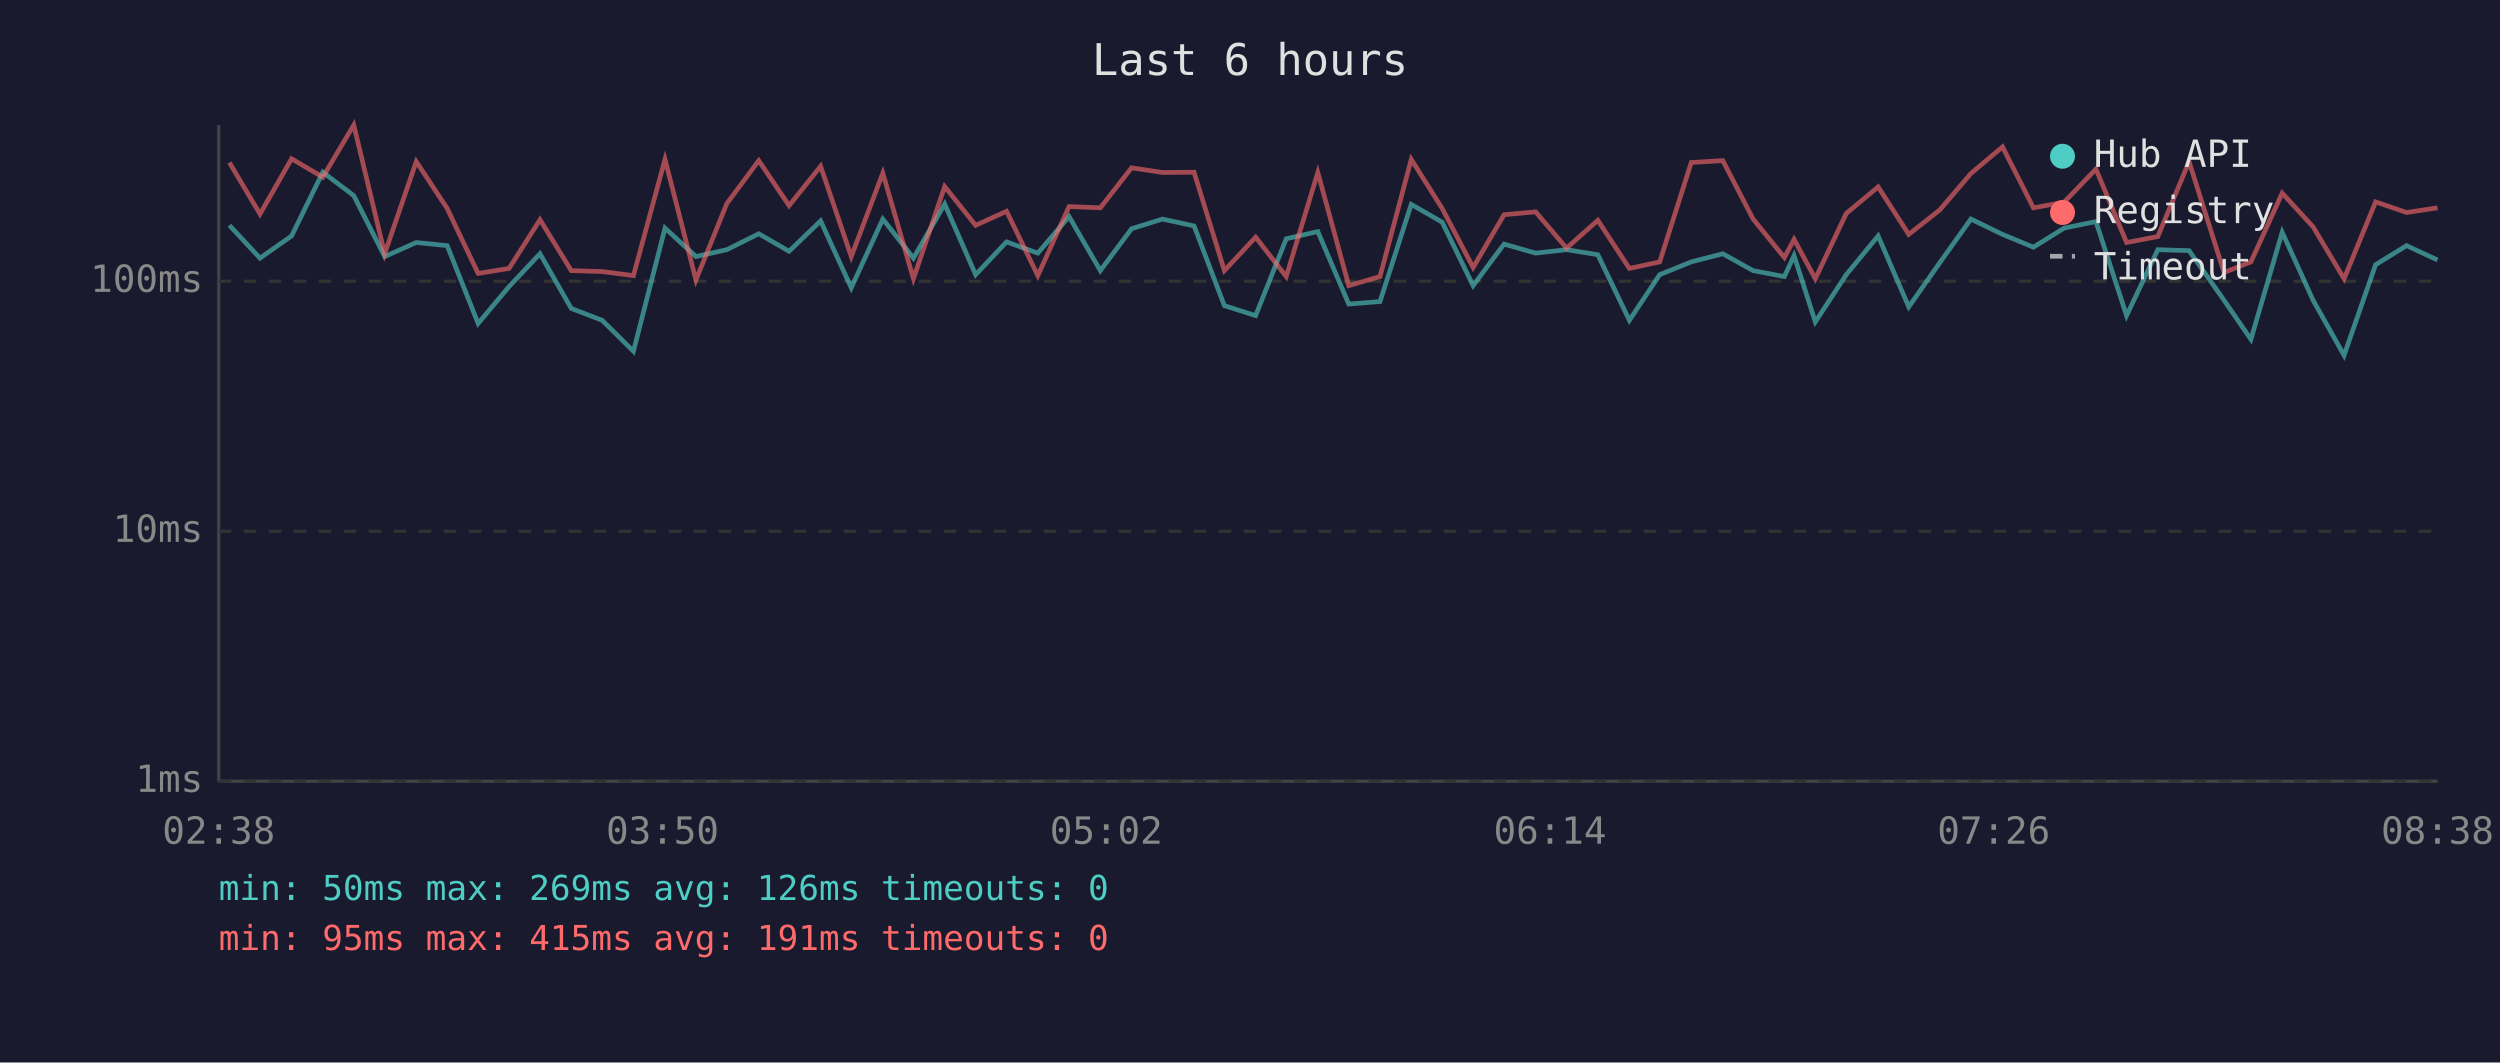
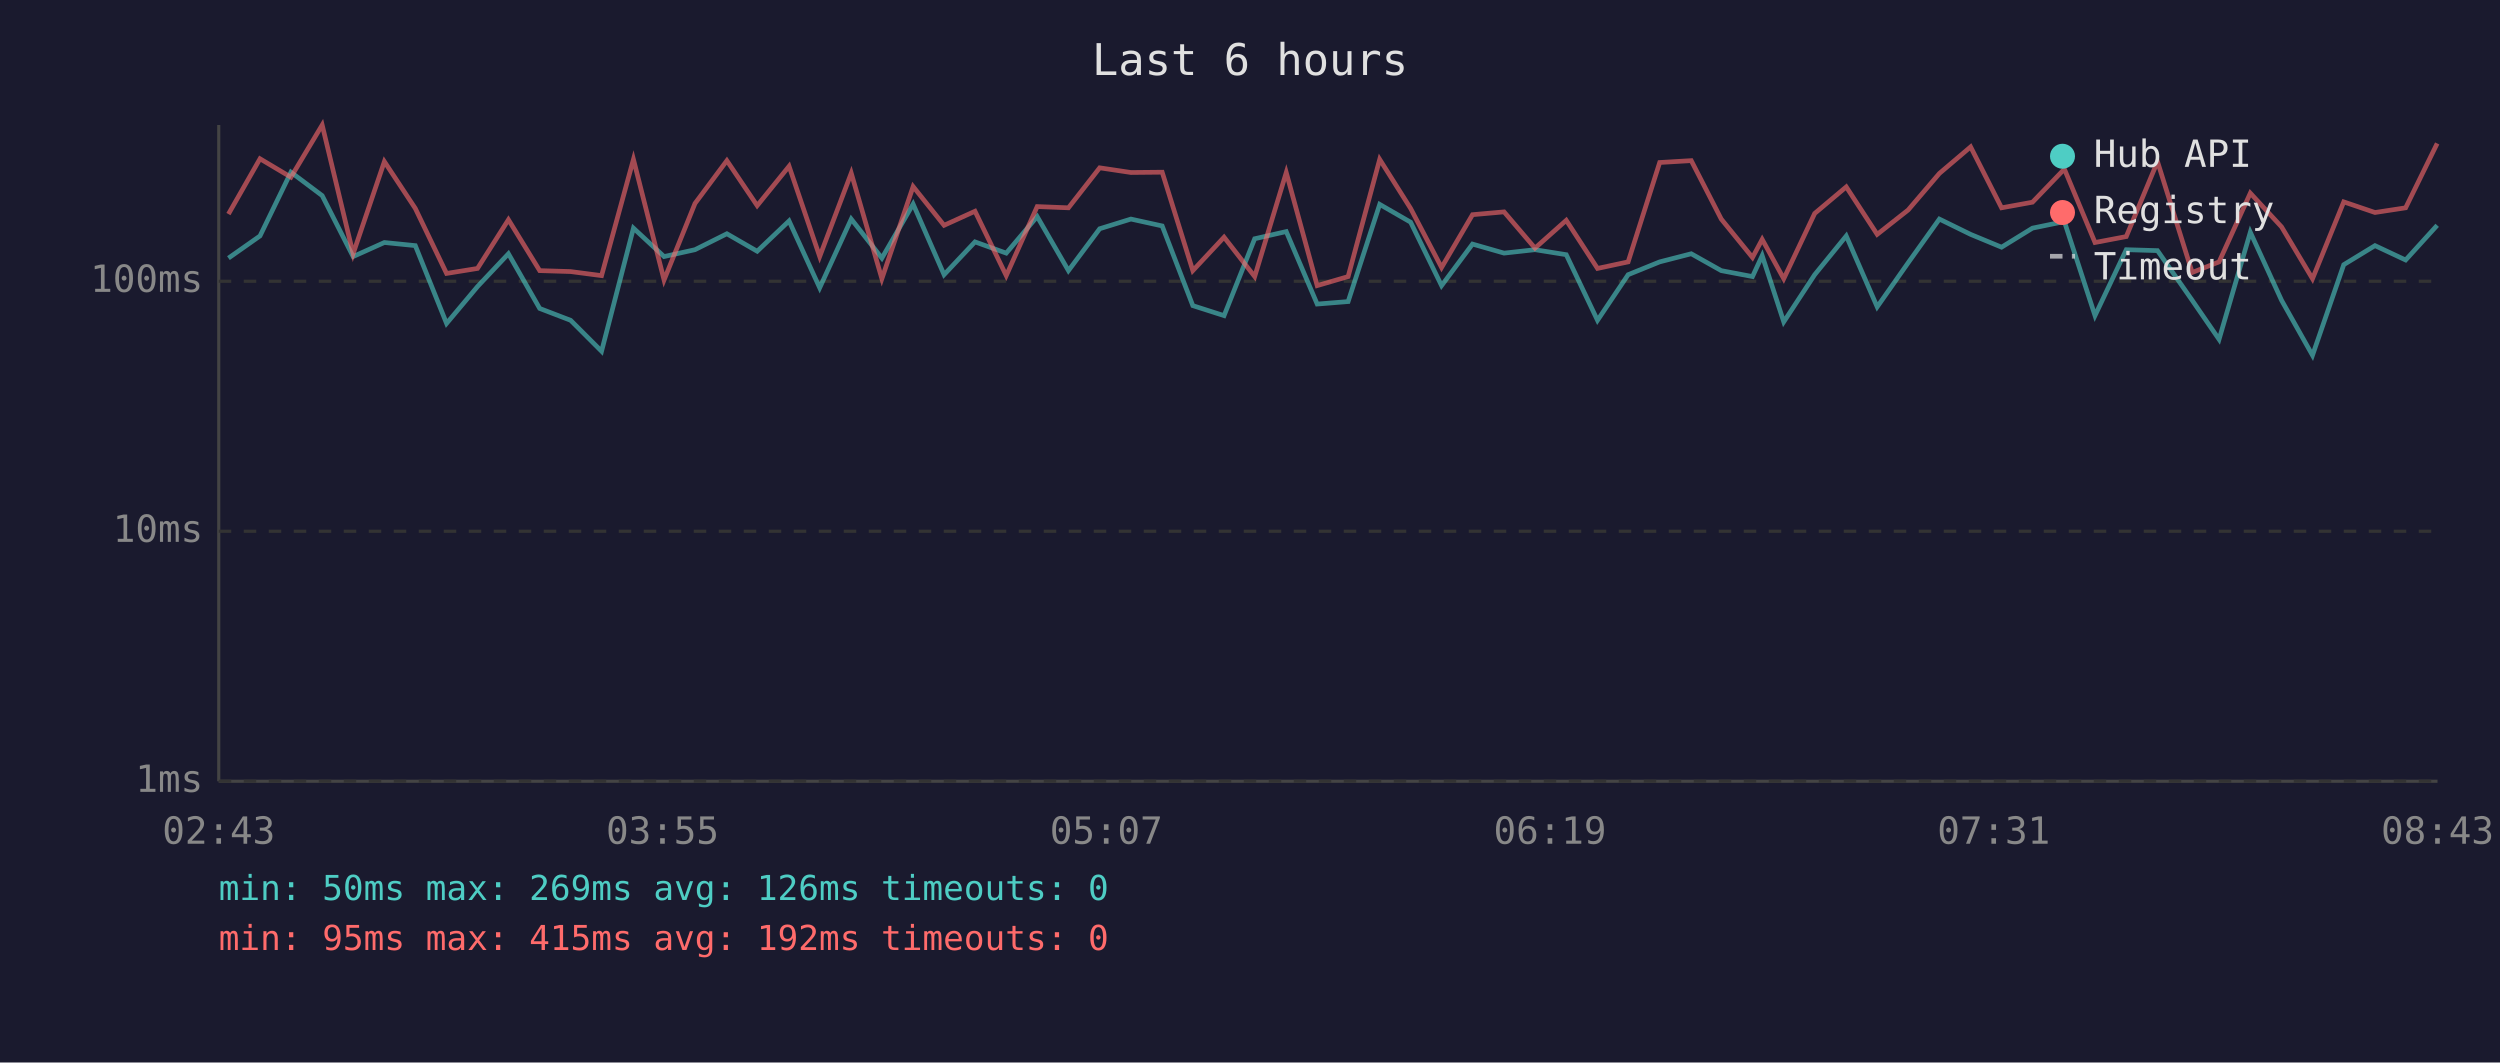
<svg xmlns="http://www.w3.org/2000/svg" viewBox="0 0 800 340" font-family="monospace" font-size="12">
  <rect width="800" height="340" fill="#1a1a2e" />
  <text x="400" y="24" fill="#e0e0e0" font-size="14" text-anchor="middle">Last 6 hours</text>
  <line x1="70" y1="40" x2="70" y2="250" stroke="#444" stroke-width="1" />
  <line x1="70" y1="250" x2="780" y2="250" stroke="#444" stroke-width="1" />
  <line x1="70" y1="250" x2="780" y2="250" stroke="#333" stroke-width="1" stroke-dasharray="4" />
  <text x="65" y="250" fill="#888" text-anchor="end" dominant-baseline="middle">1ms</text>
  <line x1="70" y1="170" x2="780" y2="170" stroke="#333" stroke-width="1" stroke-dasharray="4" />
  <text x="65" y="170" fill="#888" text-anchor="end" dominant-baseline="middle">10ms</text>
  <line x1="70" y1="90" x2="780" y2="90" stroke="#333" stroke-width="1" stroke-dasharray="4" />
  <text x="65" y="90" fill="#888" text-anchor="end" dominant-baseline="middle">100ms</text>
-   <text x="70" y="270" fill="#888" text-anchor="middle">02:38</text>
-   <text x="212" y="270" fill="#888" text-anchor="middle">03:50</text>
-   <text x="354" y="270" fill="#888" text-anchor="middle">05:02</text>
-   <text x="496" y="270" fill="#888" text-anchor="middle">06:14</text>
-   <text x="638" y="270" fill="#888" text-anchor="middle">07:26</text>
-   <text x="780" y="270" fill="#888" text-anchor="middle">08:38</text>
-   <polyline points="73.4,72.1 83.2,82.6 93.3,75.5 103.3,55.1 113.2,62.6 123.1,82.1 133.2,77.6 143.1,78.6 153.0,103.5 162.9,91.7 172.8,81.2 182.8,98.7 192.7,102.5 202.7,112.4 212.8,73.0 222.7,82.1 232.6,79.9 242.8,74.8 252.5,80.4 262.6,70.7 272.4,92.1 282.5,70.1 292.3,82.6 302.3,65.3 312.2,87.9 322.1,77.4 332.1,81.0 342.1,69.3 352.1,86.6 362.1,73.2 372.0,70.1 382.1,72.3 391.8,97.8 401.8,101.0 411.6,76.4 421.7,74.1 431.6,97.3 441.6,96.5 451.6,65.4 461.5,71.1 471.4,91.4 481.3,78.1 491.4,81.0 501.3,79.9 511.3,81.5 521.4,102.5 531.1,87.9 541.2,83.8 551.3,81.2 561.0,86.6 571.0,88.5 574.1,81.8 580.9,103.0 590.8,87.9 601.0,75.5 610.8,98.2 620.7,84.1 630.7,70.1 640.8,75.0 650.7,79.1 660.5,73.0 670.7,70.9 680.5,101.0 690.5,79.9 700.5,80.2 711.7,96.1 720.3,108.6 730.3,74.3 740.2,96.1 750.1,113.7 760.2,84.7 770.1,78.6 780.0,83.2" fill="none" stroke="#4ecdc4" stroke-width="1.5" opacity="0.6" />
-   <polyline points="73.4,52.0 83.2,68.5 93.3,50.8 103.3,56.7 113.2,40.0 123.1,81.2 133.2,51.7 143.1,66.7 153.0,87.5 162.9,85.9 172.8,70.3 182.8,86.6 192.7,86.9 202.7,88.2 212.8,51.0 222.7,89.6 232.6,65.1 242.8,51.4 252.5,65.8 262.6,53.2 272.4,82.1 282.5,55.4 292.3,89.2 302.3,59.7 312.2,72.1 322.1,67.6 332.1,88.2 342.1,66.1 352.1,66.5 362.1,53.7 372.0,55.2 382.1,55.1 391.8,86.6 401.8,75.9 411.6,88.5 421.7,55.2 431.6,91.4 441.6,88.5 451.6,51.0 461.5,66.7 471.4,85.6 481.3,68.7 491.4,67.8 501.3,79.4 511.3,70.5 521.4,85.9 531.1,83.8 541.2,52.0 551.3,51.4 561.0,70.1 571.0,82.4 574.1,76.6 580.9,89.2 590.8,68.3 601.0,59.8 610.8,75.0 620.7,67.2 630.7,55.5 640.8,47.0 650.7,66.5 660.5,64.7 670.7,54.1 680.5,77.6 690.5,75.7 700.5,51.7 711.7,87.2 720.3,83.8 730.3,61.8 740.2,72.6 750.1,89.2 760.2,64.6 770.1,68.0 780.0,66.5" fill="none" stroke="#ff6b6b" stroke-width="1.5" opacity="0.6" />
+   <text x="70" y="270" fill="#888" text-anchor="middle">02:43</text>
+   <text x="212" y="270" fill="#888" text-anchor="middle">03:55</text>
+   <text x="354" y="270" fill="#888" text-anchor="middle">05:07</text>
+   <text x="496" y="270" fill="#888" text-anchor="middle">06:19</text>
+   <text x="638" y="270" fill="#888" text-anchor="middle">07:31</text>
+   <text x="780" y="270" fill="#888" text-anchor="middle">08:43</text>
+   <polyline points="73.1,82.6 83.2,75.5 93.1,55.1 103.1,62.6 113.0,82.1 123.0,77.6 132.9,78.6 142.9,103.5 152.8,91.7 162.7,81.2 172.7,98.7 182.6,102.5 192.5,112.4 202.7,73.0 212.5,82.1 222.4,79.9 232.6,74.8 242.3,80.4 252.5,70.7 262.3,92.1 272.4,70.1 282.2,82.6 292.2,65.3 302.1,87.9 312.0,77.4 322.0,81.0 331.9,69.3 341.9,86.6 351.9,73.2 361.9,70.1 371.9,72.3 381.7,97.8 391.7,101.0 401.5,76.4 411.6,74.1 421.5,97.3 431.4,96.5 441.5,65.4 451.4,71.1 461.3,91.4 471.2,78.1 481.3,81.0 491.2,79.9 501.2,81.5 511.2,102.5 521.0,87.9 531.1,83.8 541.2,81.2 550.8,86.6 560.8,88.5 563.9,81.8 570.8,103.0 580.7,87.9 590.8,75.5 600.7,98.2 610.6,84.1 620.6,70.1 630.6,75.0 640.5,79.1 650.4,73.0 660.6,70.9 670.4,101.0 680.4,79.9 690.4,80.2 701.5,96.1 710.1,108.6 720.1,74.3 730.1,96.1 740.0,113.7 750.0,84.7 760.0,78.6 769.8,83.2 779.9,72.1" fill="none" stroke="#4ecdc4" stroke-width="1.5" opacity="0.6" />
+   <polyline points="73.1,68.5 83.2,50.8 93.1,56.7 103.1,40.0 113.0,81.2 123.0,51.7 132.9,66.7 142.9,87.5 152.8,85.9 162.7,70.3 172.7,86.6 182.6,86.9 192.5,88.2 202.7,51.0 212.5,89.6 222.4,65.1 232.6,51.4 242.3,65.8 252.5,53.2 262.3,82.1 272.4,55.4 282.2,89.2 292.2,59.7 302.1,72.1 312.0,67.6 322.0,88.2 331.9,66.1 341.9,66.5 351.9,53.7 361.9,55.2 371.9,55.1 381.7,86.6 391.7,75.9 401.5,88.5 411.6,55.2 421.5,91.4 431.4,88.5 441.5,51.0 451.4,66.7 461.3,85.6 471.2,68.7 481.3,67.8 491.2,79.4 501.2,70.5 511.2,85.9 521.0,83.8 531.1,52.0 541.2,51.4 550.8,70.1 560.8,82.4 563.9,76.6 570.8,89.2 580.7,68.3 590.8,59.8 600.7,75.0 610.6,67.2 620.6,55.5 630.6,47.0 640.5,66.5 650.4,64.7 660.6,54.1 670.4,77.6 680.4,75.7 690.4,51.7 701.5,87.2 710.1,83.8 720.1,61.8 730.1,72.6 740.0,89.2 750.0,64.6 760.0,68.0 769.8,66.5 779.9,45.9" fill="none" stroke="#ff6b6b" stroke-width="1.5" opacity="0.6" />
  <circle cx="660" cy="50" r="4" fill="#4ecdc4" />
  <text x="670" y="50" fill="#e0e0e0" dominant-baseline="middle">Hub API</text>
  <circle cx="660" cy="68" r="4" fill="#ff6b6b" />
  <text x="670" y="68" fill="#e0e0e0" dominant-baseline="middle">Registry</text>
  <line x1="656" y1="82" x2="664" y2="82" stroke="#e0e0e0" stroke-width="1.5" stroke-dasharray="4,3" opacity="0.7" />
  <text x="670" y="86" fill="#e0e0e0" dominant-baseline="middle">Timeout</text>
  <text x="70" y="288" fill="#4ecdc4" font-size="11">min: 50ms  max: 269ms  avg: 126ms  timeouts: 0</text>
-   <text x="70" y="304" fill="#ff6b6b" font-size="11">min: 95ms  max: 415ms  avg: 191ms  timeouts: 0</text>
+   <text x="70" y="304" fill="#ff6b6b" font-size="11">min: 95ms  max: 415ms  avg: 192ms  timeouts: 0</text>
</svg>
